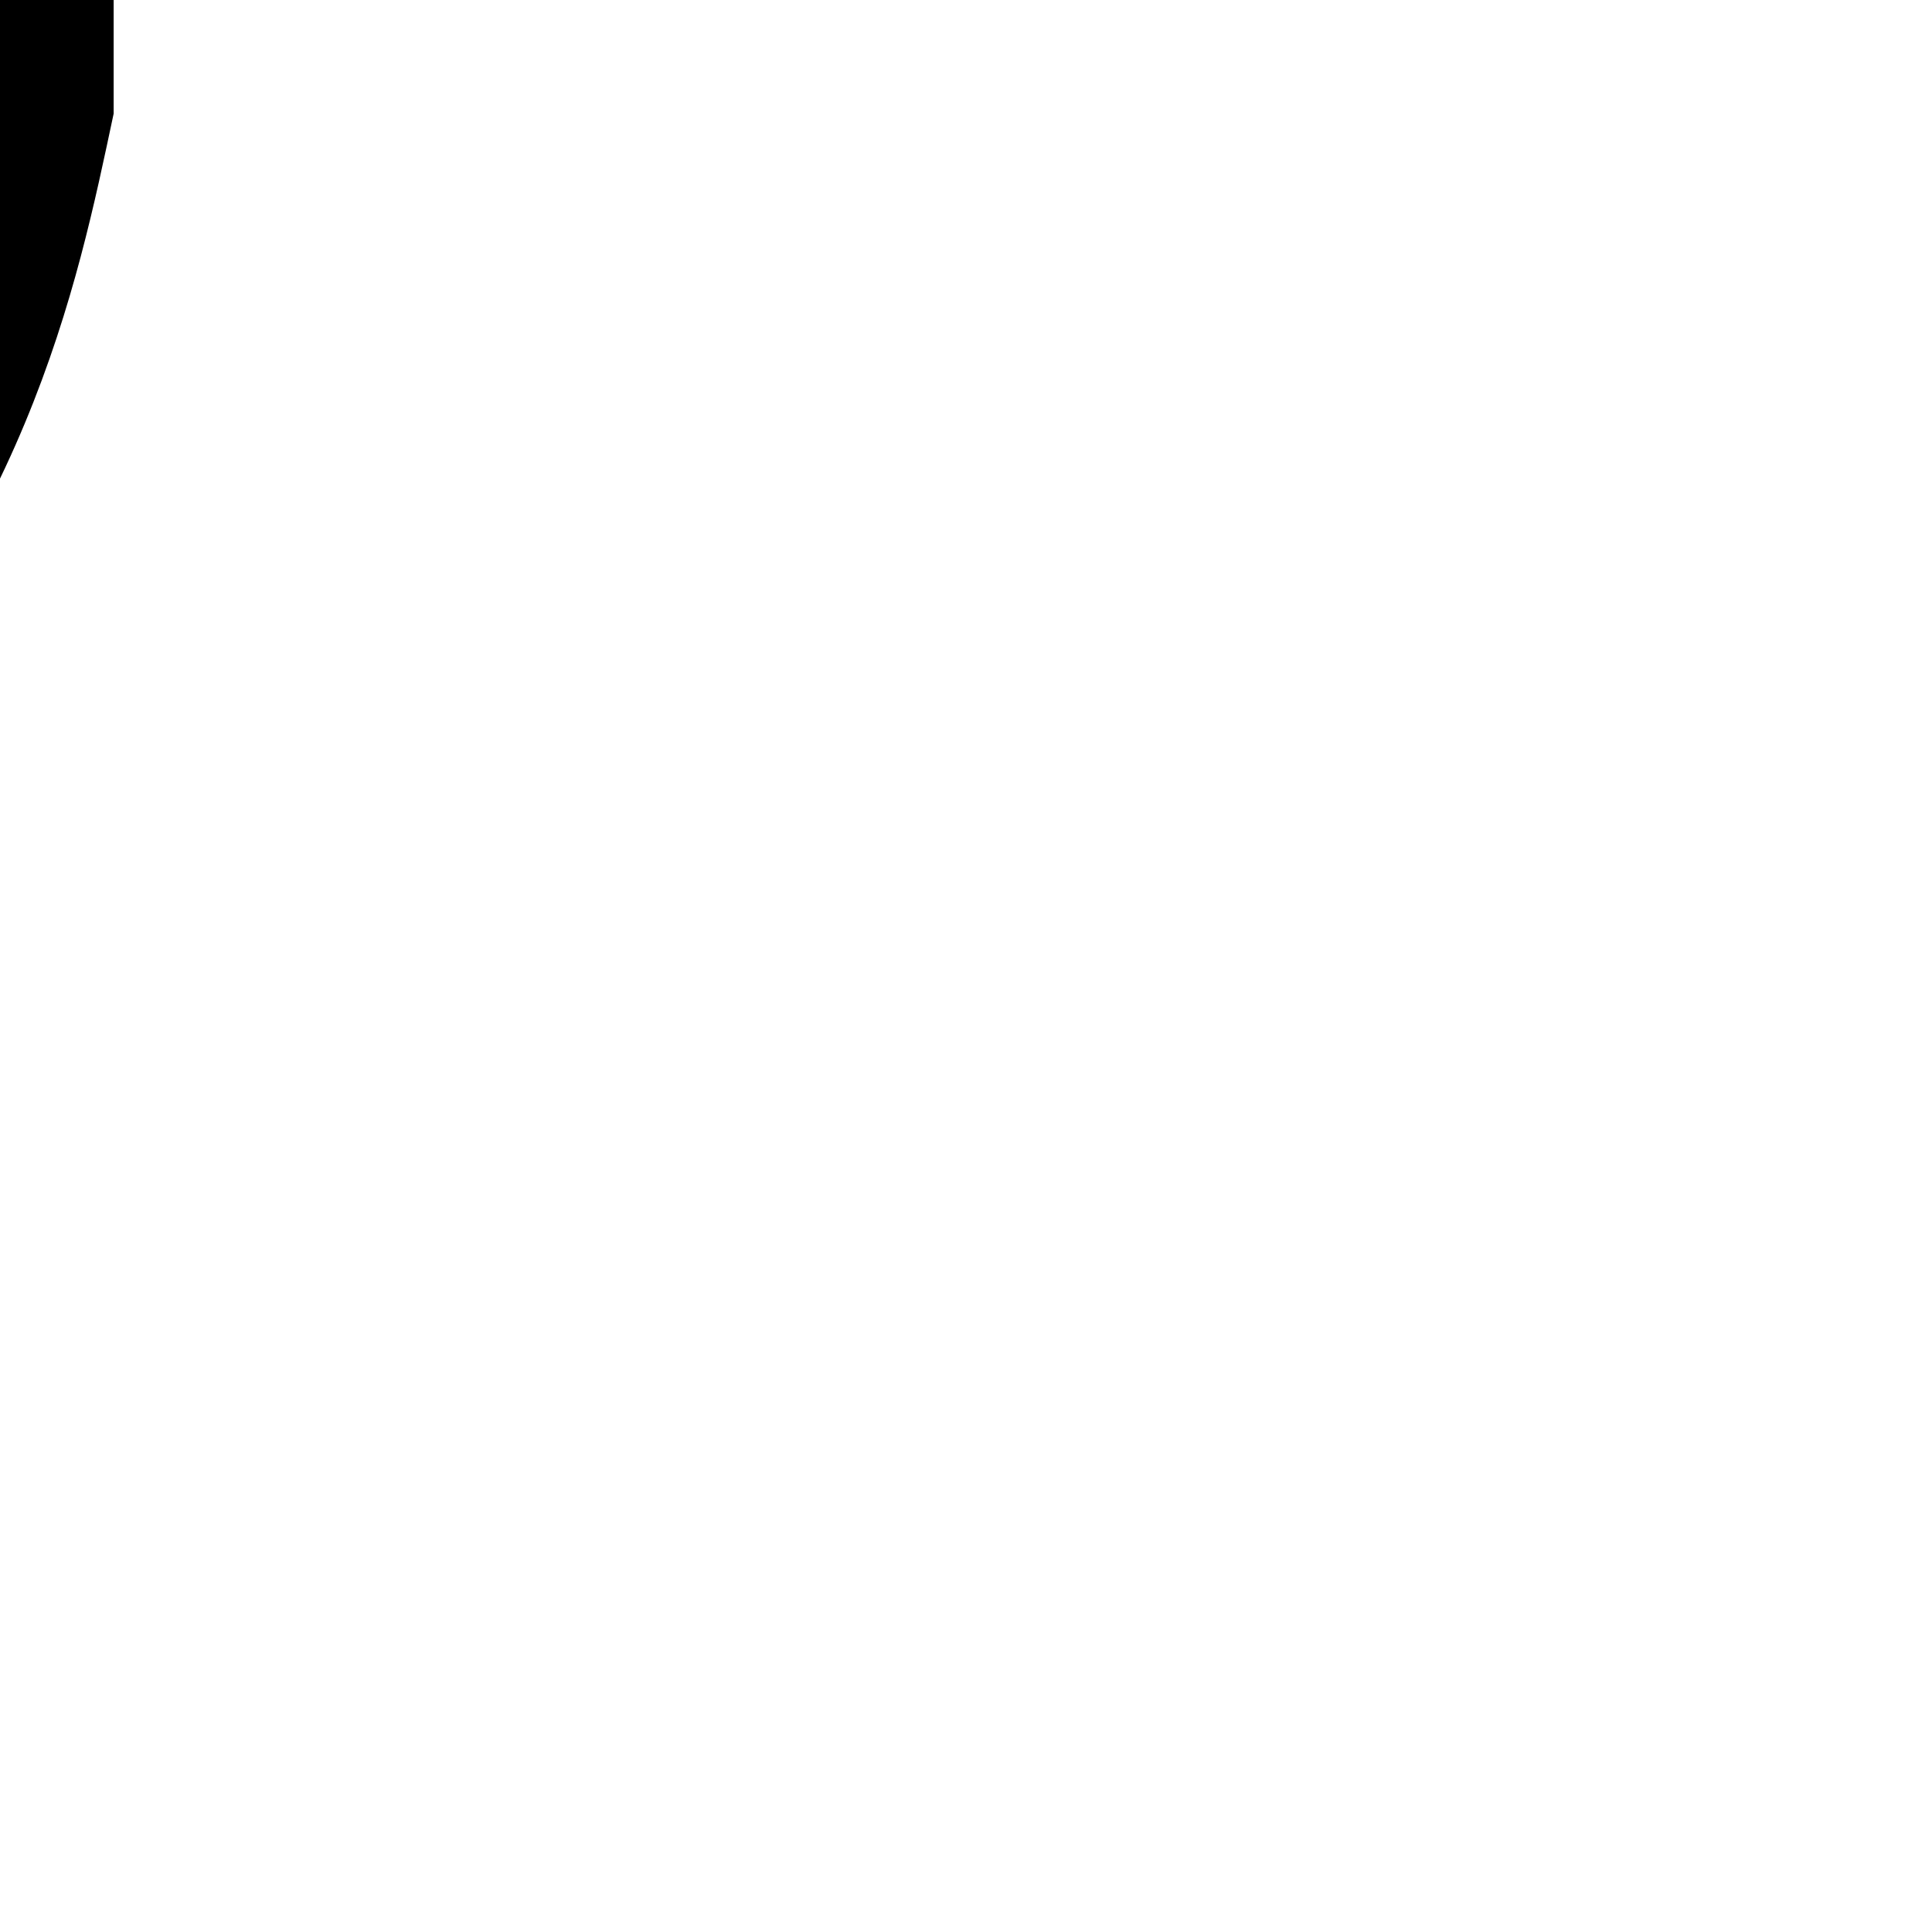
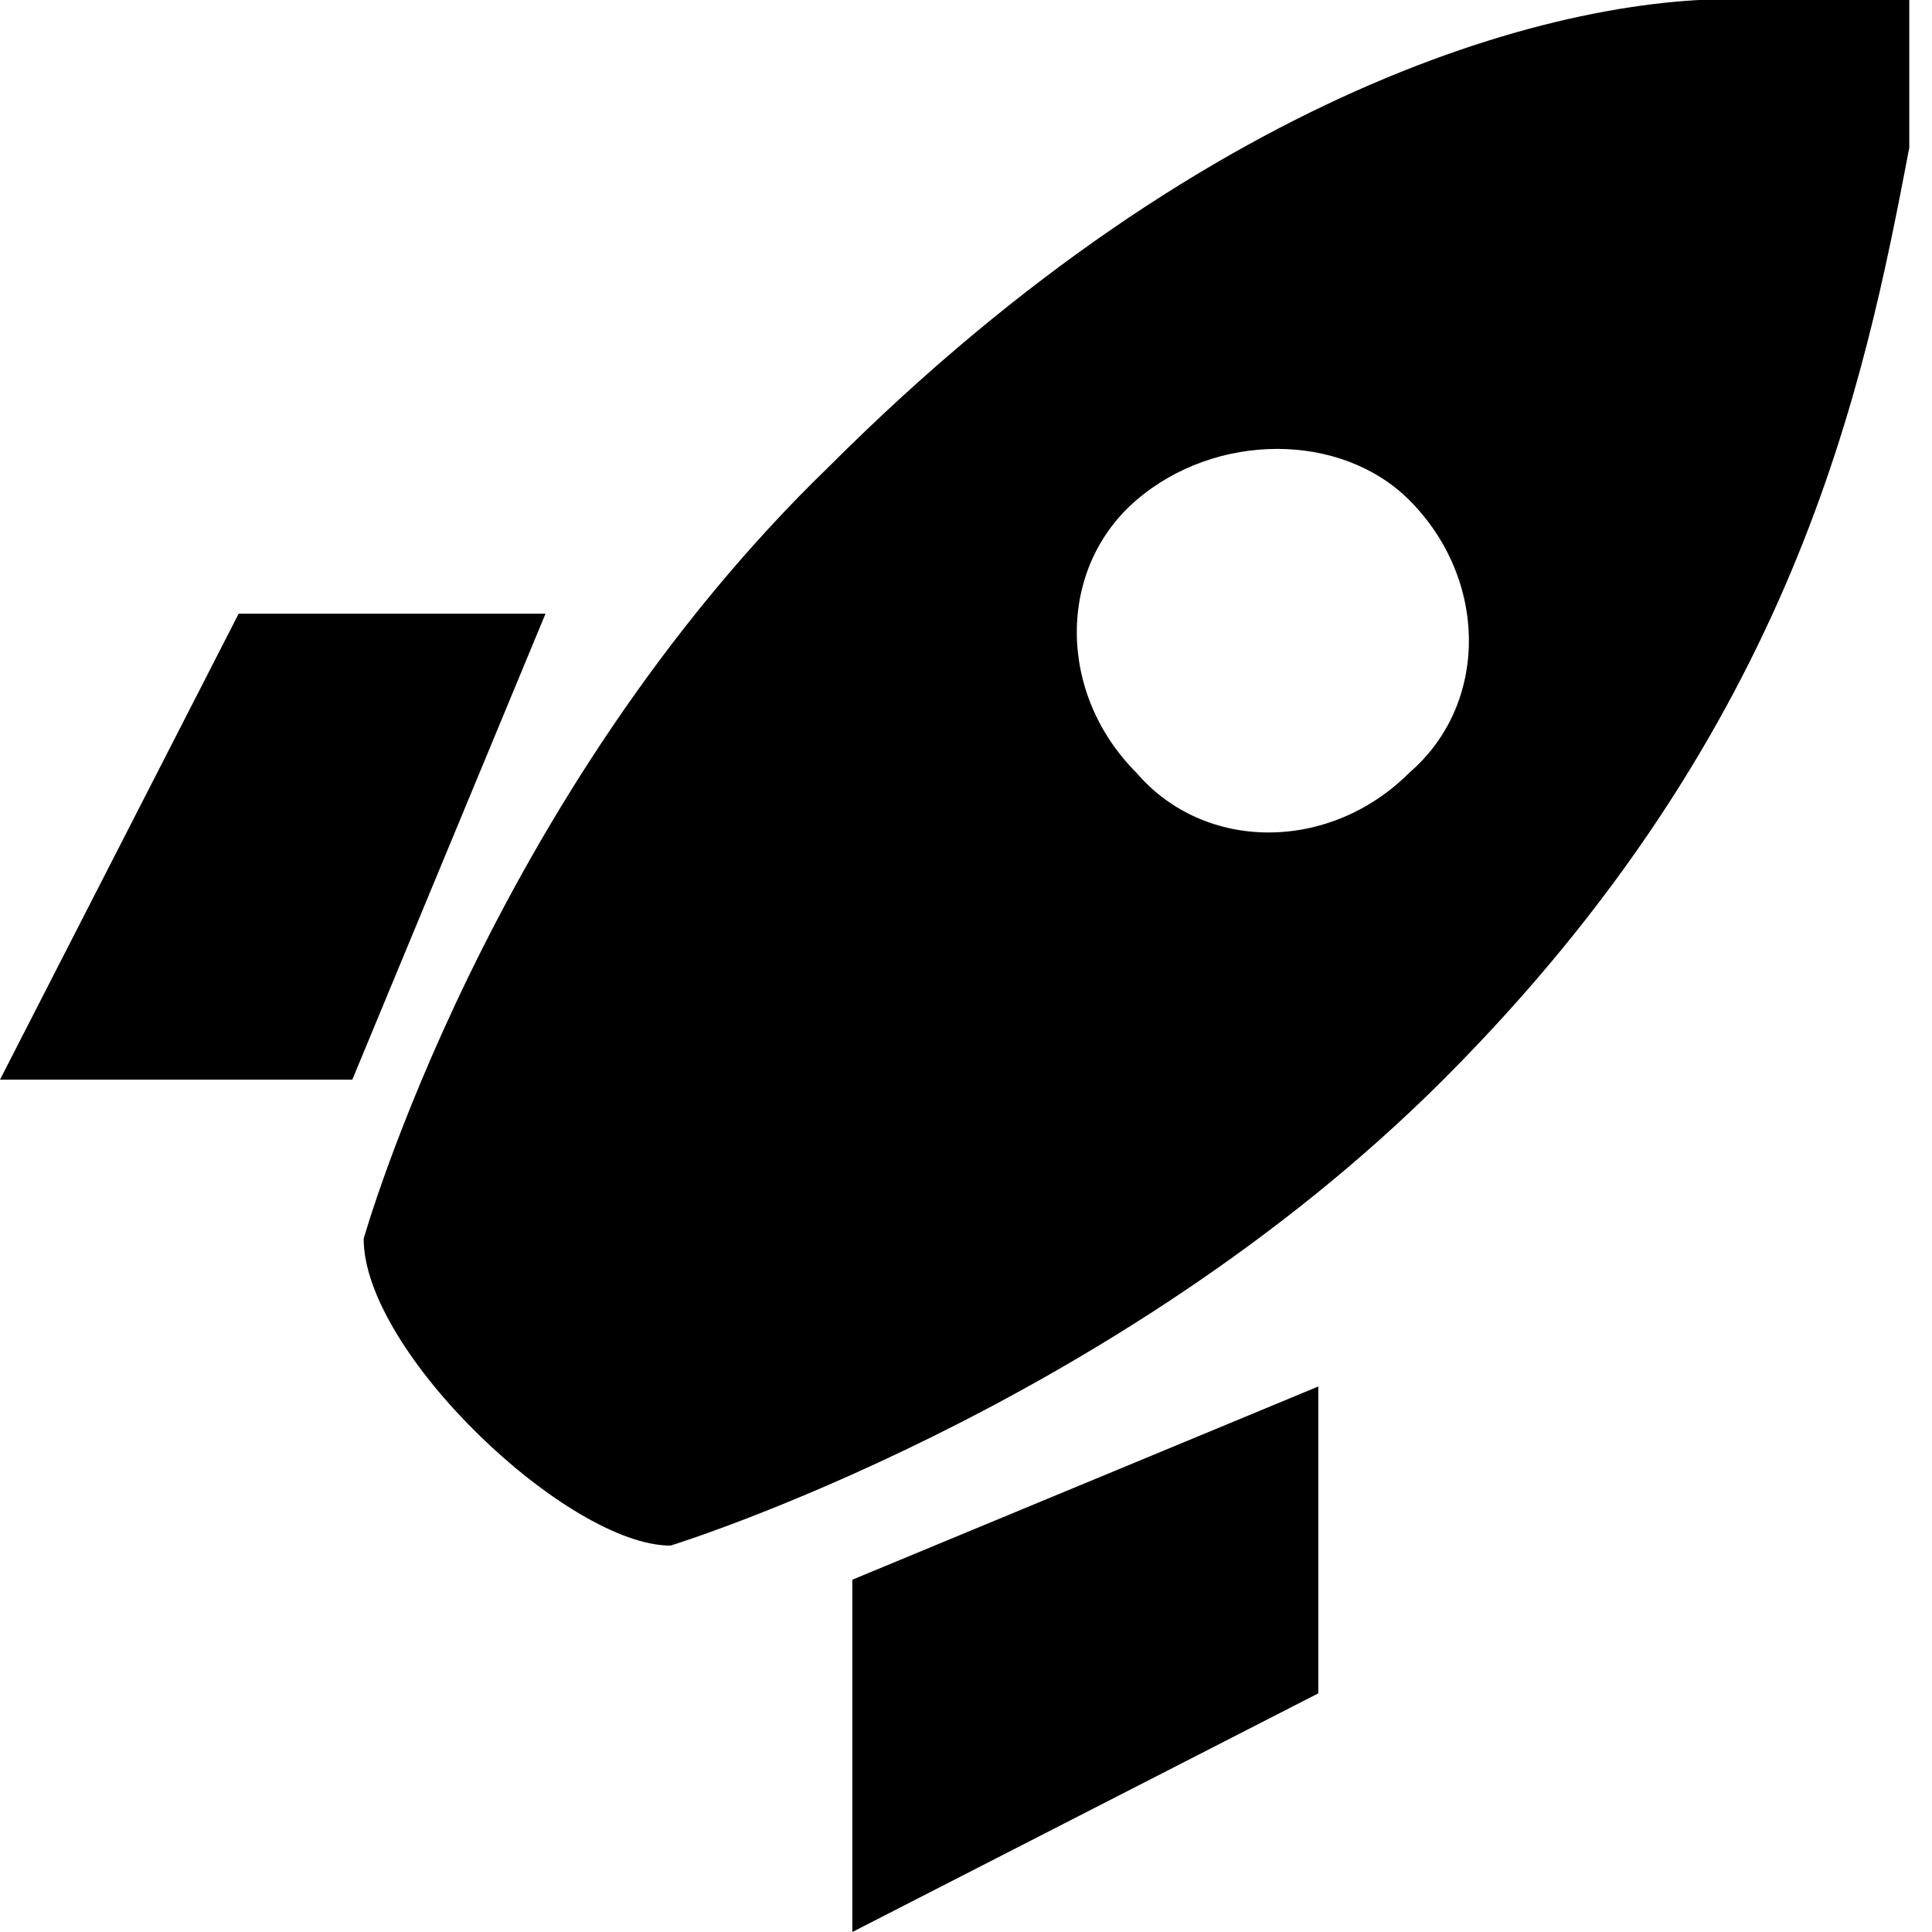
- <svg xmlns="http://www.w3.org/2000/svg" version="1.1" width="17" height="17" id="svg4619">
-   <defs id="defs4621" />
-   <path d="m 0,0 c -1.155,-0.047 -3.489,0.489 -6,3 -2.153,2.152 -3,5 -3,5 0,0.717 1.282,2 2,2 0,0 2.847,-0.847 5,-3 2.234,-2.234 2.68,-4.496 3,-6 l 0,-1 z m -2.232,3.232 c 0.488,0.488 0.488,1.28 0,1.768 -0.488,0.488 -1.28,0.488 -1.768,0 -0.488,-0.488 -0.488,-1.28 0,-1.768 0.488,-0.488 1.28,-0.488 1.768,0 z M 5,1041.362 l -1.5,3 2.25,0 1.25,-3 z m 7,5 -3,1.25 0,2.25 3,-1.5 z" id="path3088-77" style="fill:#000000;fill-opacity:1;stroke:none" />
+ <svg xmlns="http://www.w3.org/2000/svg" version="1.1" id="svg4619" x="0px" y="0px" viewBox="0 0 17 17" enable-background="new 0 0 17 17" xml:space="preserve">
+   <path id="path3088-77" d="M15.5,0c-1.6-0.1-4.8,0.7-8.2,4.1C4.3,7,3.2,10.9,3.2,10.9  c0,1,1.8,2.7,2.7,2.7c0,0,3.9-1.2,6.8-4.1c3.1-3.1,3.7-6.1,4.1-8.2V0H15.5z M12.4,4.4c0.7,0.7,0.7,1.8,0,2.4c-0.7,0.7-1.8,0.7-2.4,0  c-0.7-0.7-0.7-1.8,0-2.4C10.7,3.8,11.8,3.8,12.4,4.4z M2.1,5.4L0,9.5h3.1l1.7-4.1H2.1z M11.6,12.2l-4.1,1.7V17l4.1-2.1V12.2z" />
</svg>
